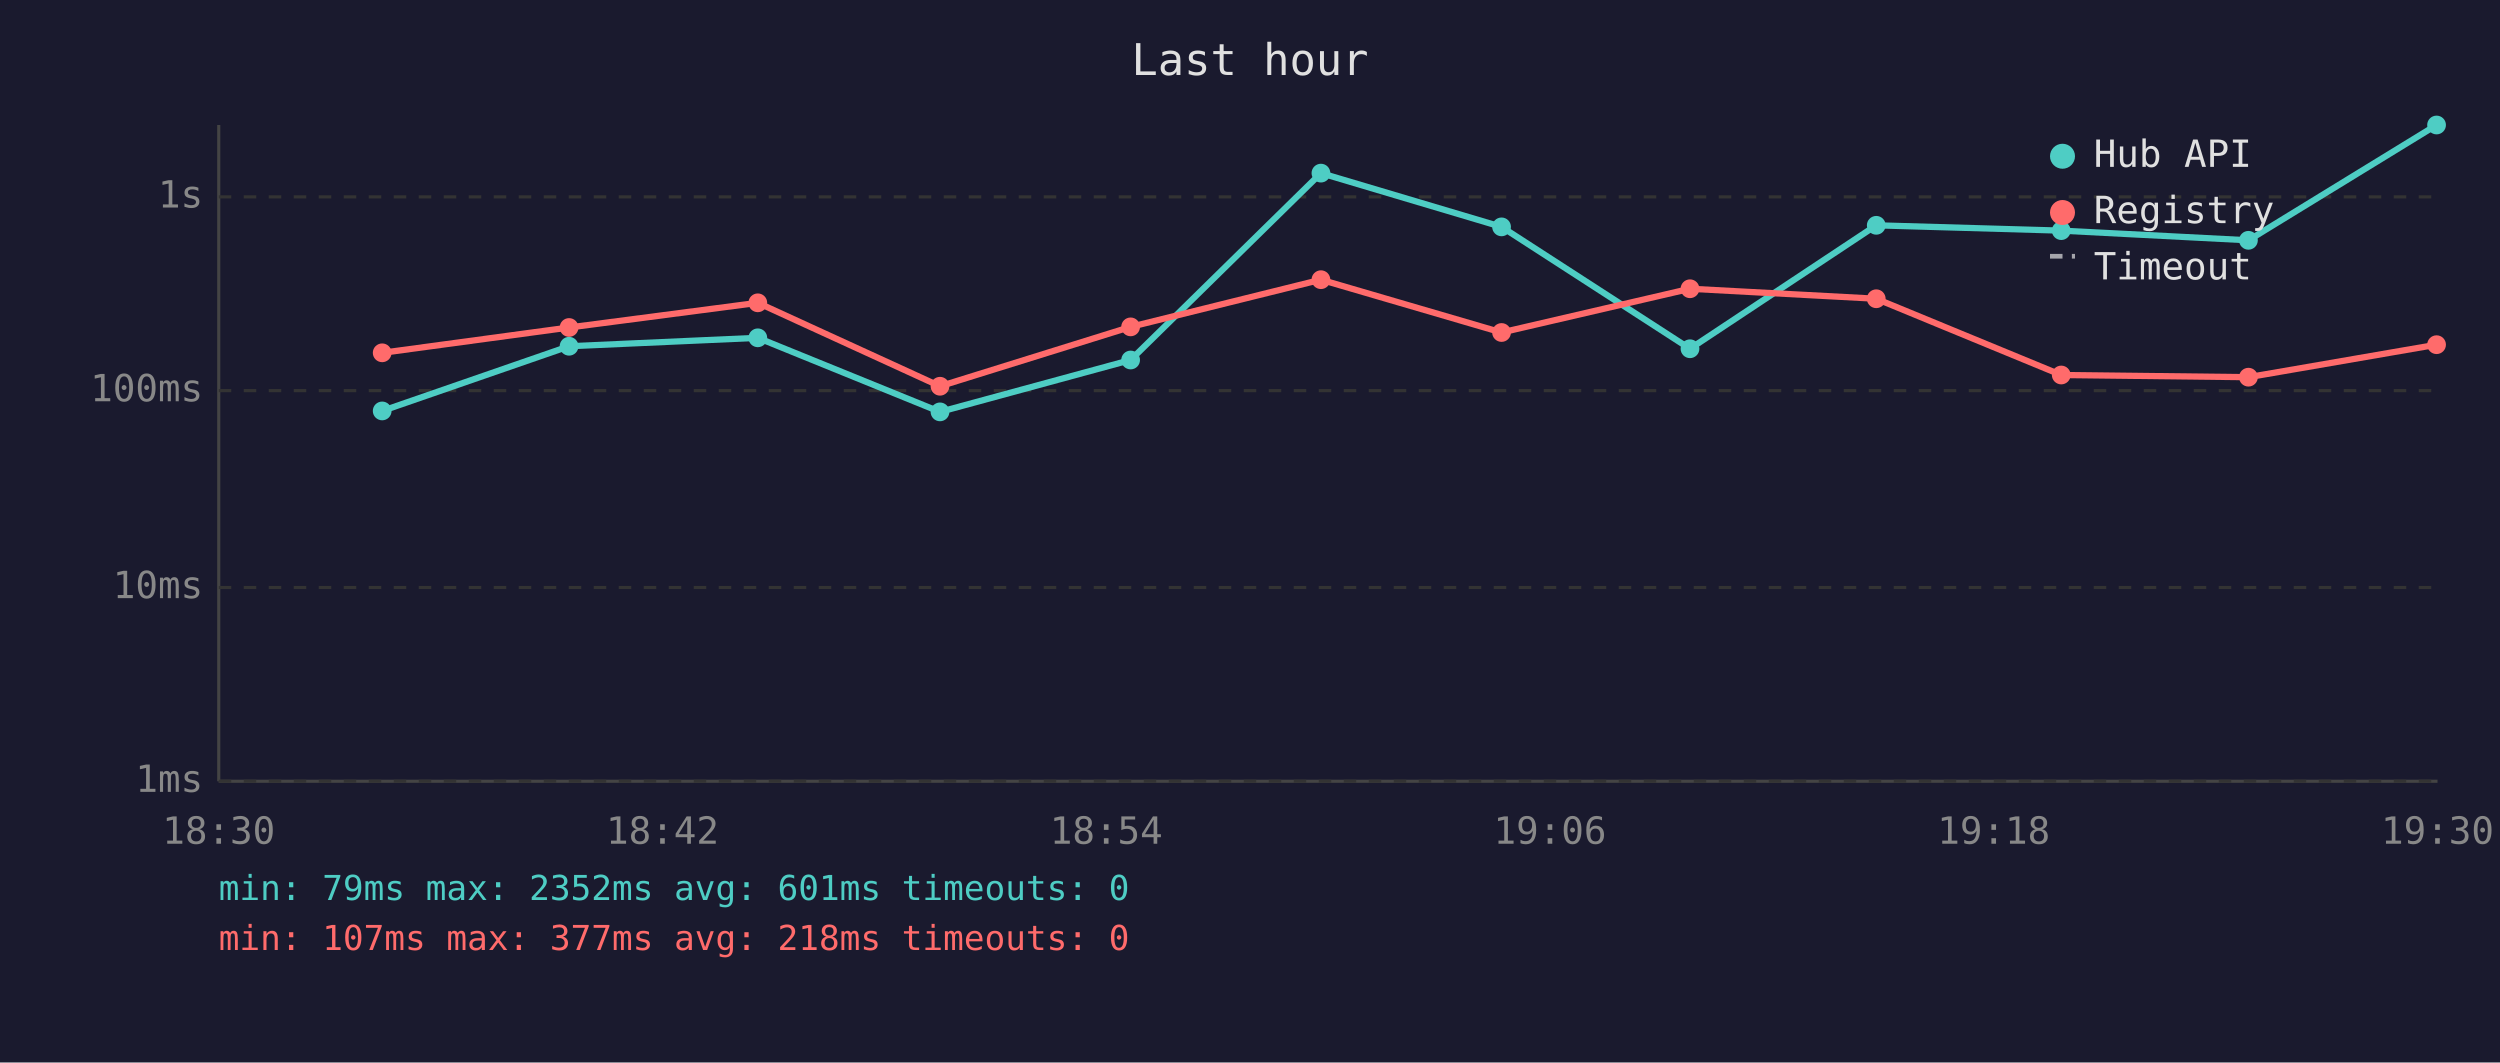
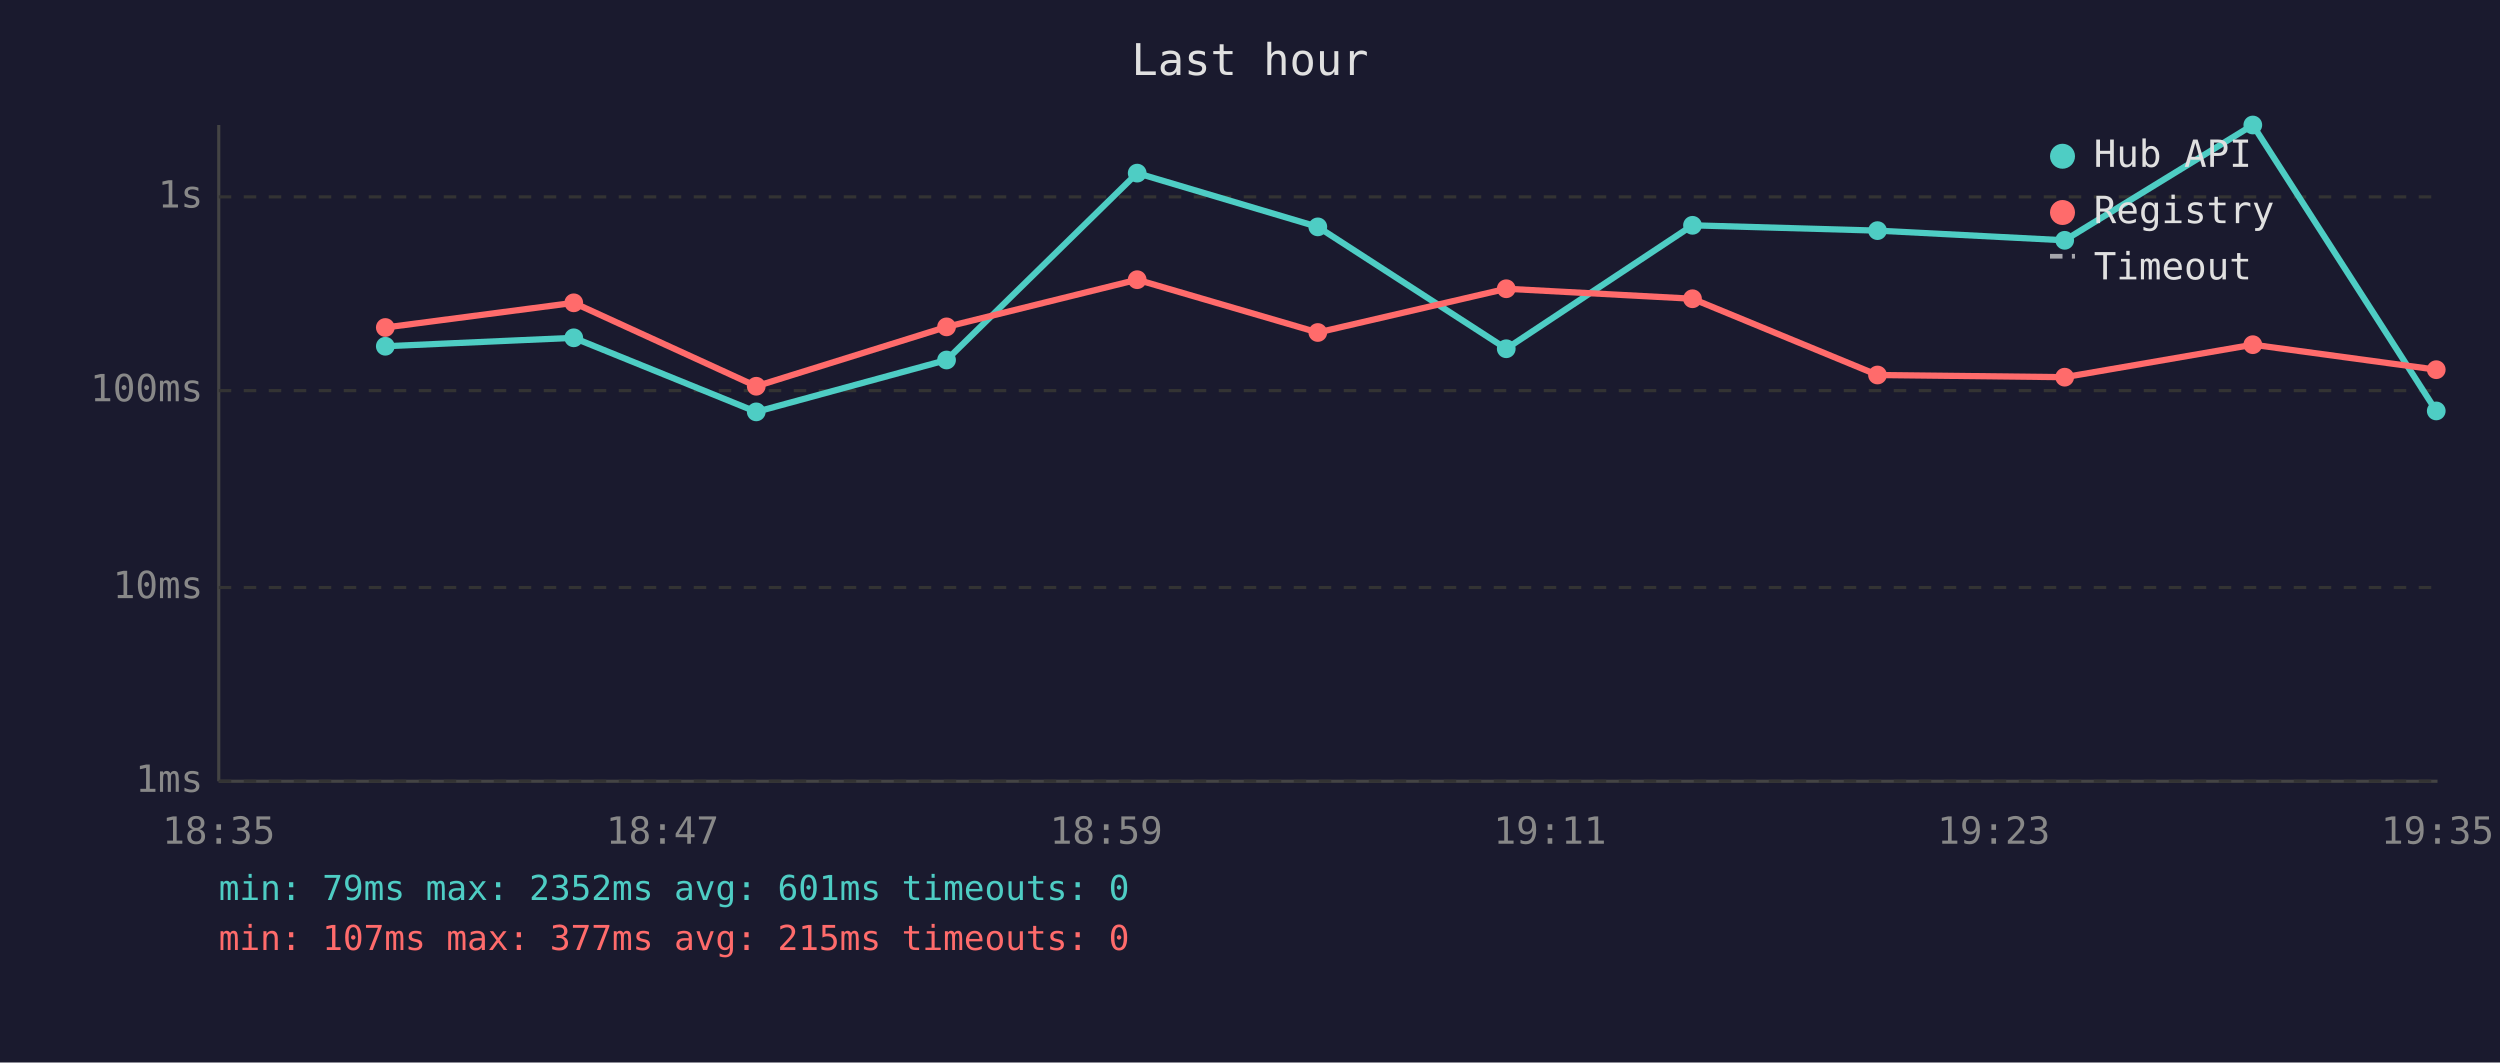
<svg xmlns="http://www.w3.org/2000/svg" viewBox="0 0 800 340" font-family="monospace" font-size="12">
  <rect width="800" height="340" fill="#1a1a2e" />
  <text x="400" y="24" fill="#e0e0e0" font-size="14" text-anchor="middle">Last hour</text>
  <line x1="70" y1="40" x2="70" y2="250" stroke="#444" stroke-width="1" />
  <line x1="70" y1="250" x2="780" y2="250" stroke="#444" stroke-width="1" />
  <line x1="70" y1="250" x2="780" y2="250" stroke="#333" stroke-width="1" stroke-dasharray="4" />
  <text x="65" y="250" fill="#888" text-anchor="end" dominant-baseline="middle">1ms</text>
  <line x1="70" y1="188" x2="780" y2="188" stroke="#333" stroke-width="1" stroke-dasharray="4" />
  <text x="65" y="188" fill="#888" text-anchor="end" dominant-baseline="middle">10ms</text>
  <line x1="70" y1="125" x2="780" y2="125" stroke="#333" stroke-width="1" stroke-dasharray="4" />
  <text x="65" y="125" fill="#888" text-anchor="end" dominant-baseline="middle">100ms</text>
  <line x1="70" y1="63" x2="780" y2="63" stroke="#333" stroke-width="1" stroke-dasharray="4" />
  <text x="65" y="63" fill="#888" text-anchor="end" dominant-baseline="middle">1s</text>
-   <text x="70" y="270" fill="#888" text-anchor="middle">18:30</text>
-   <text x="212" y="270" fill="#888" text-anchor="middle">18:42</text>
-   <text x="354" y="270" fill="#888" text-anchor="middle">18:54</text>
-   <text x="496" y="270" fill="#888" text-anchor="middle">19:06</text>
-   <text x="638" y="270" fill="#888" text-anchor="middle">19:18</text>
-   <text x="780" y="270" fill="#888" text-anchor="middle">19:30</text>
-   <polyline points="122.3,131.5 182.1,110.8 242.5,108.1 300.8,131.8 361.8,115.2 422.7,55.4 480.5,72.6 540.8,111.6 600.4,72.1 659.6,73.8 719.5,76.9 779.7,40.0" fill="none" stroke="#4ecdc4" stroke-width="2" opacity="1" />
-   <circle cx="122.3" cy="131.5" r="3" fill="#4ecdc4" />
-   <circle cx="182.1" cy="110.8" r="3" fill="#4ecdc4" />
-   <circle cx="242.5" cy="108.1" r="3" fill="#4ecdc4" />
-   <circle cx="300.8" cy="131.8" r="3" fill="#4ecdc4" />
-   <circle cx="361.8" cy="115.2" r="3" fill="#4ecdc4" />
-   <circle cx="422.7" cy="55.4" r="3" fill="#4ecdc4" />
-   <circle cx="480.5" cy="72.6" r="3" fill="#4ecdc4" />
-   <circle cx="540.8" cy="111.6" r="3" fill="#4ecdc4" />
-   <circle cx="600.4" cy="72.1" r="3" fill="#4ecdc4" />
-   <circle cx="659.6" cy="73.8" r="3" fill="#4ecdc4" />
-   <circle cx="719.5" cy="76.9" r="3" fill="#4ecdc4" />
-   <circle cx="779.7" cy="40.0" r="3" fill="#4ecdc4" />
-   <polyline points="122.3,112.9 182.1,104.8 242.5,96.9 300.8,123.6 361.8,104.6 422.7,89.5 480.5,106.4 540.8,92.4 600.4,95.6 659.6,120.0 719.5,120.7 779.7,110.3" fill="none" stroke="#ff6b6b" stroke-width="2" opacity="1" />
-   <circle cx="122.3" cy="112.9" r="3" fill="#ff6b6b" />
-   <circle cx="182.1" cy="104.8" r="3" fill="#ff6b6b" />
-   <circle cx="242.5" cy="96.9" r="3" fill="#ff6b6b" />
-   <circle cx="300.8" cy="123.6" r="3" fill="#ff6b6b" />
-   <circle cx="361.8" cy="104.6" r="3" fill="#ff6b6b" />
-   <circle cx="422.7" cy="89.5" r="3" fill="#ff6b6b" />
-   <circle cx="480.5" cy="106.4" r="3" fill="#ff6b6b" />
-   <circle cx="540.8" cy="92.4" r="3" fill="#ff6b6b" />
-   <circle cx="600.4" cy="95.6" r="3" fill="#ff6b6b" />
-   <circle cx="659.6" cy="120.0" r="3" fill="#ff6b6b" />
-   <circle cx="719.5" cy="120.7" r="3" fill="#ff6b6b" />
-   <circle cx="779.7" cy="110.3" r="3" fill="#ff6b6b" />
+   <text x="70" y="270" fill="#888" text-anchor="middle">18:35</text>
+   <text x="212" y="270" fill="#888" text-anchor="middle">18:47</text>
+   <text x="354" y="270" fill="#888" text-anchor="middle">18:59</text>
+   <text x="496" y="270" fill="#888" text-anchor="middle">19:11</text>
+   <text x="638" y="270" fill="#888" text-anchor="middle">19:23</text>
+   <text x="780" y="270" fill="#888" text-anchor="middle">19:35</text>
+   <polyline points="123.3,110.8 183.6,108.1 242.0,131.8 302.9,115.2 363.9,55.4 421.7,72.6 482.0,111.6 541.6,72.1 600.8,73.8 660.7,76.9 720.9,40.0 779.6,131.5" fill="none" stroke="#4ecdc4" stroke-width="2" opacity="1" />
+   <circle cx="123.3" cy="110.8" r="3" fill="#4ecdc4" />
+   <circle cx="183.6" cy="108.1" r="3" fill="#4ecdc4" />
+   <circle cx="242.0" cy="131.8" r="3" fill="#4ecdc4" />
+   <circle cx="302.9" cy="115.2" r="3" fill="#4ecdc4" />
+   <circle cx="363.9" cy="55.4" r="3" fill="#4ecdc4" />
+   <circle cx="421.7" cy="72.6" r="3" fill="#4ecdc4" />
+   <circle cx="482.0" cy="111.6" r="3" fill="#4ecdc4" />
+   <circle cx="541.6" cy="72.1" r="3" fill="#4ecdc4" />
+   <circle cx="600.8" cy="73.8" r="3" fill="#4ecdc4" />
+   <circle cx="660.7" cy="76.9" r="3" fill="#4ecdc4" />
+   <circle cx="720.9" cy="40.0" r="3" fill="#4ecdc4" />
+   <circle cx="779.6" cy="131.5" r="3" fill="#4ecdc4" />
+   <polyline points="123.3,104.8 183.6,96.9 242.0,123.6 302.9,104.6 363.9,89.5 421.7,106.4 482.0,92.4 541.6,95.6 600.8,120.0 660.7,120.7 720.9,110.3 779.6,118.3" fill="none" stroke="#ff6b6b" stroke-width="2" opacity="1" />
+   <circle cx="123.3" cy="104.8" r="3" fill="#ff6b6b" />
+   <circle cx="183.6" cy="96.9" r="3" fill="#ff6b6b" />
+   <circle cx="242.0" cy="123.6" r="3" fill="#ff6b6b" />
+   <circle cx="302.9" cy="104.6" r="3" fill="#ff6b6b" />
+   <circle cx="363.9" cy="89.5" r="3" fill="#ff6b6b" />
+   <circle cx="421.7" cy="106.4" r="3" fill="#ff6b6b" />
+   <circle cx="482.0" cy="92.4" r="3" fill="#ff6b6b" />
+   <circle cx="541.6" cy="95.6" r="3" fill="#ff6b6b" />
+   <circle cx="600.8" cy="120.0" r="3" fill="#ff6b6b" />
+   <circle cx="660.7" cy="120.7" r="3" fill="#ff6b6b" />
+   <circle cx="720.9" cy="110.3" r="3" fill="#ff6b6b" />
+   <circle cx="779.6" cy="118.3" r="3" fill="#ff6b6b" />
  <circle cx="660" cy="50" r="4" fill="#4ecdc4" />
  <text x="670" y="50" fill="#e0e0e0" dominant-baseline="middle">Hub API</text>
  <circle cx="660" cy="68" r="4" fill="#ff6b6b" />
  <text x="670" y="68" fill="#e0e0e0" dominant-baseline="middle">Registry</text>
  <line x1="656" y1="82" x2="664" y2="82" stroke="#e0e0e0" stroke-width="1.5" stroke-dasharray="4,3" opacity="0.7" />
  <text x="670" y="86" fill="#e0e0e0" dominant-baseline="middle">Timeout</text>
  <text x="70" y="288" fill="#4ecdc4" font-size="11">min: 79ms  max: 2352ms  avg: 601ms  timeouts: 0</text>
-   <text x="70" y="304" fill="#ff6b6b" font-size="11">min: 107ms  max: 377ms  avg: 218ms  timeouts: 0</text>
+   <text x="70" y="304" fill="#ff6b6b" font-size="11">min: 107ms  max: 377ms  avg: 215ms  timeouts: 0</text>
</svg>
